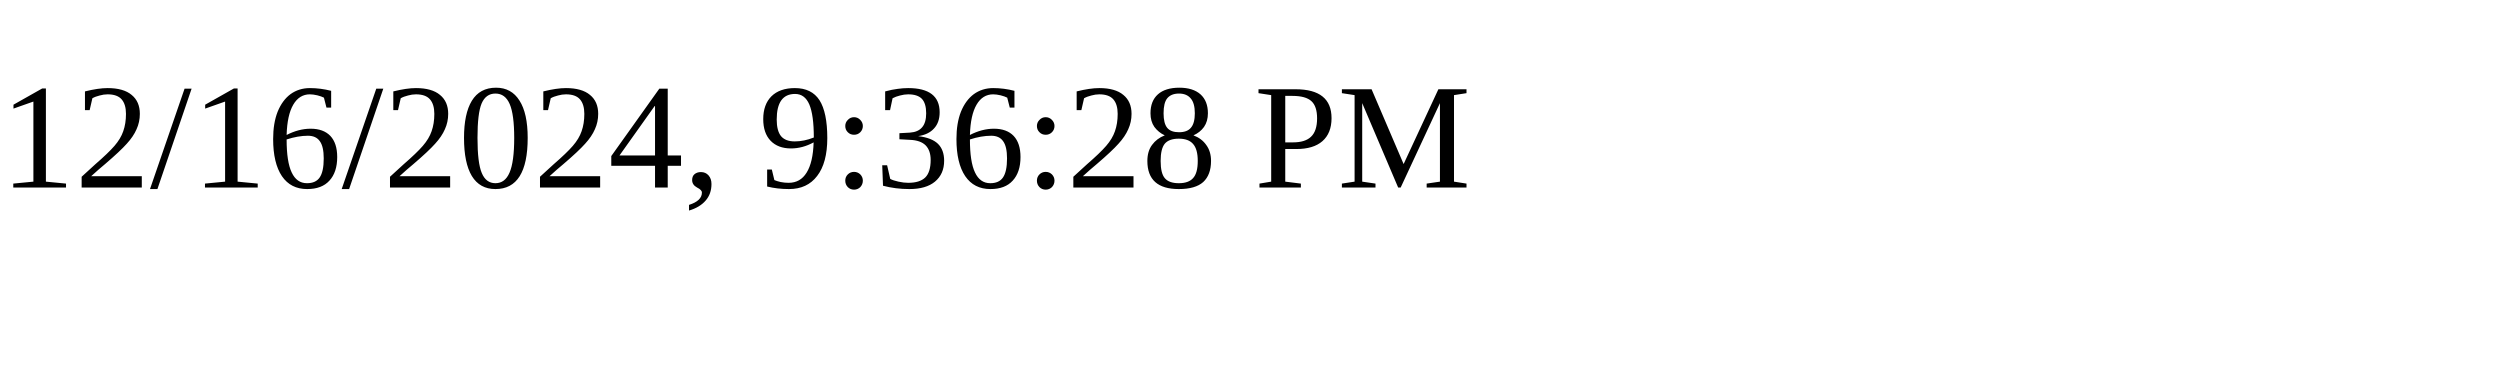
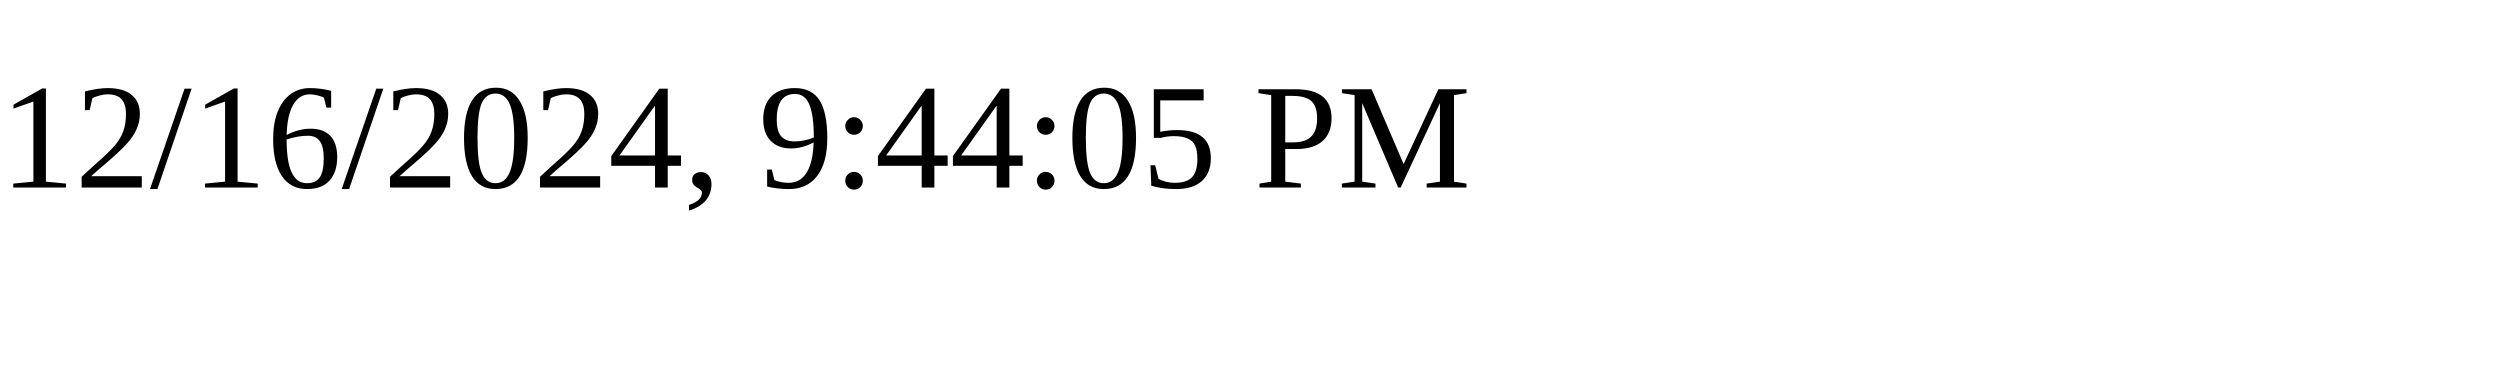
<svg xmlns="http://www.w3.org/2000/svg" height="30" width="200">
-   <text x="0" y="15">12/16/2024, 9:36:28 PM</text>
+   <text x="0" y="15">12/16/2024, 9:44:05 PM</text>
</svg>
